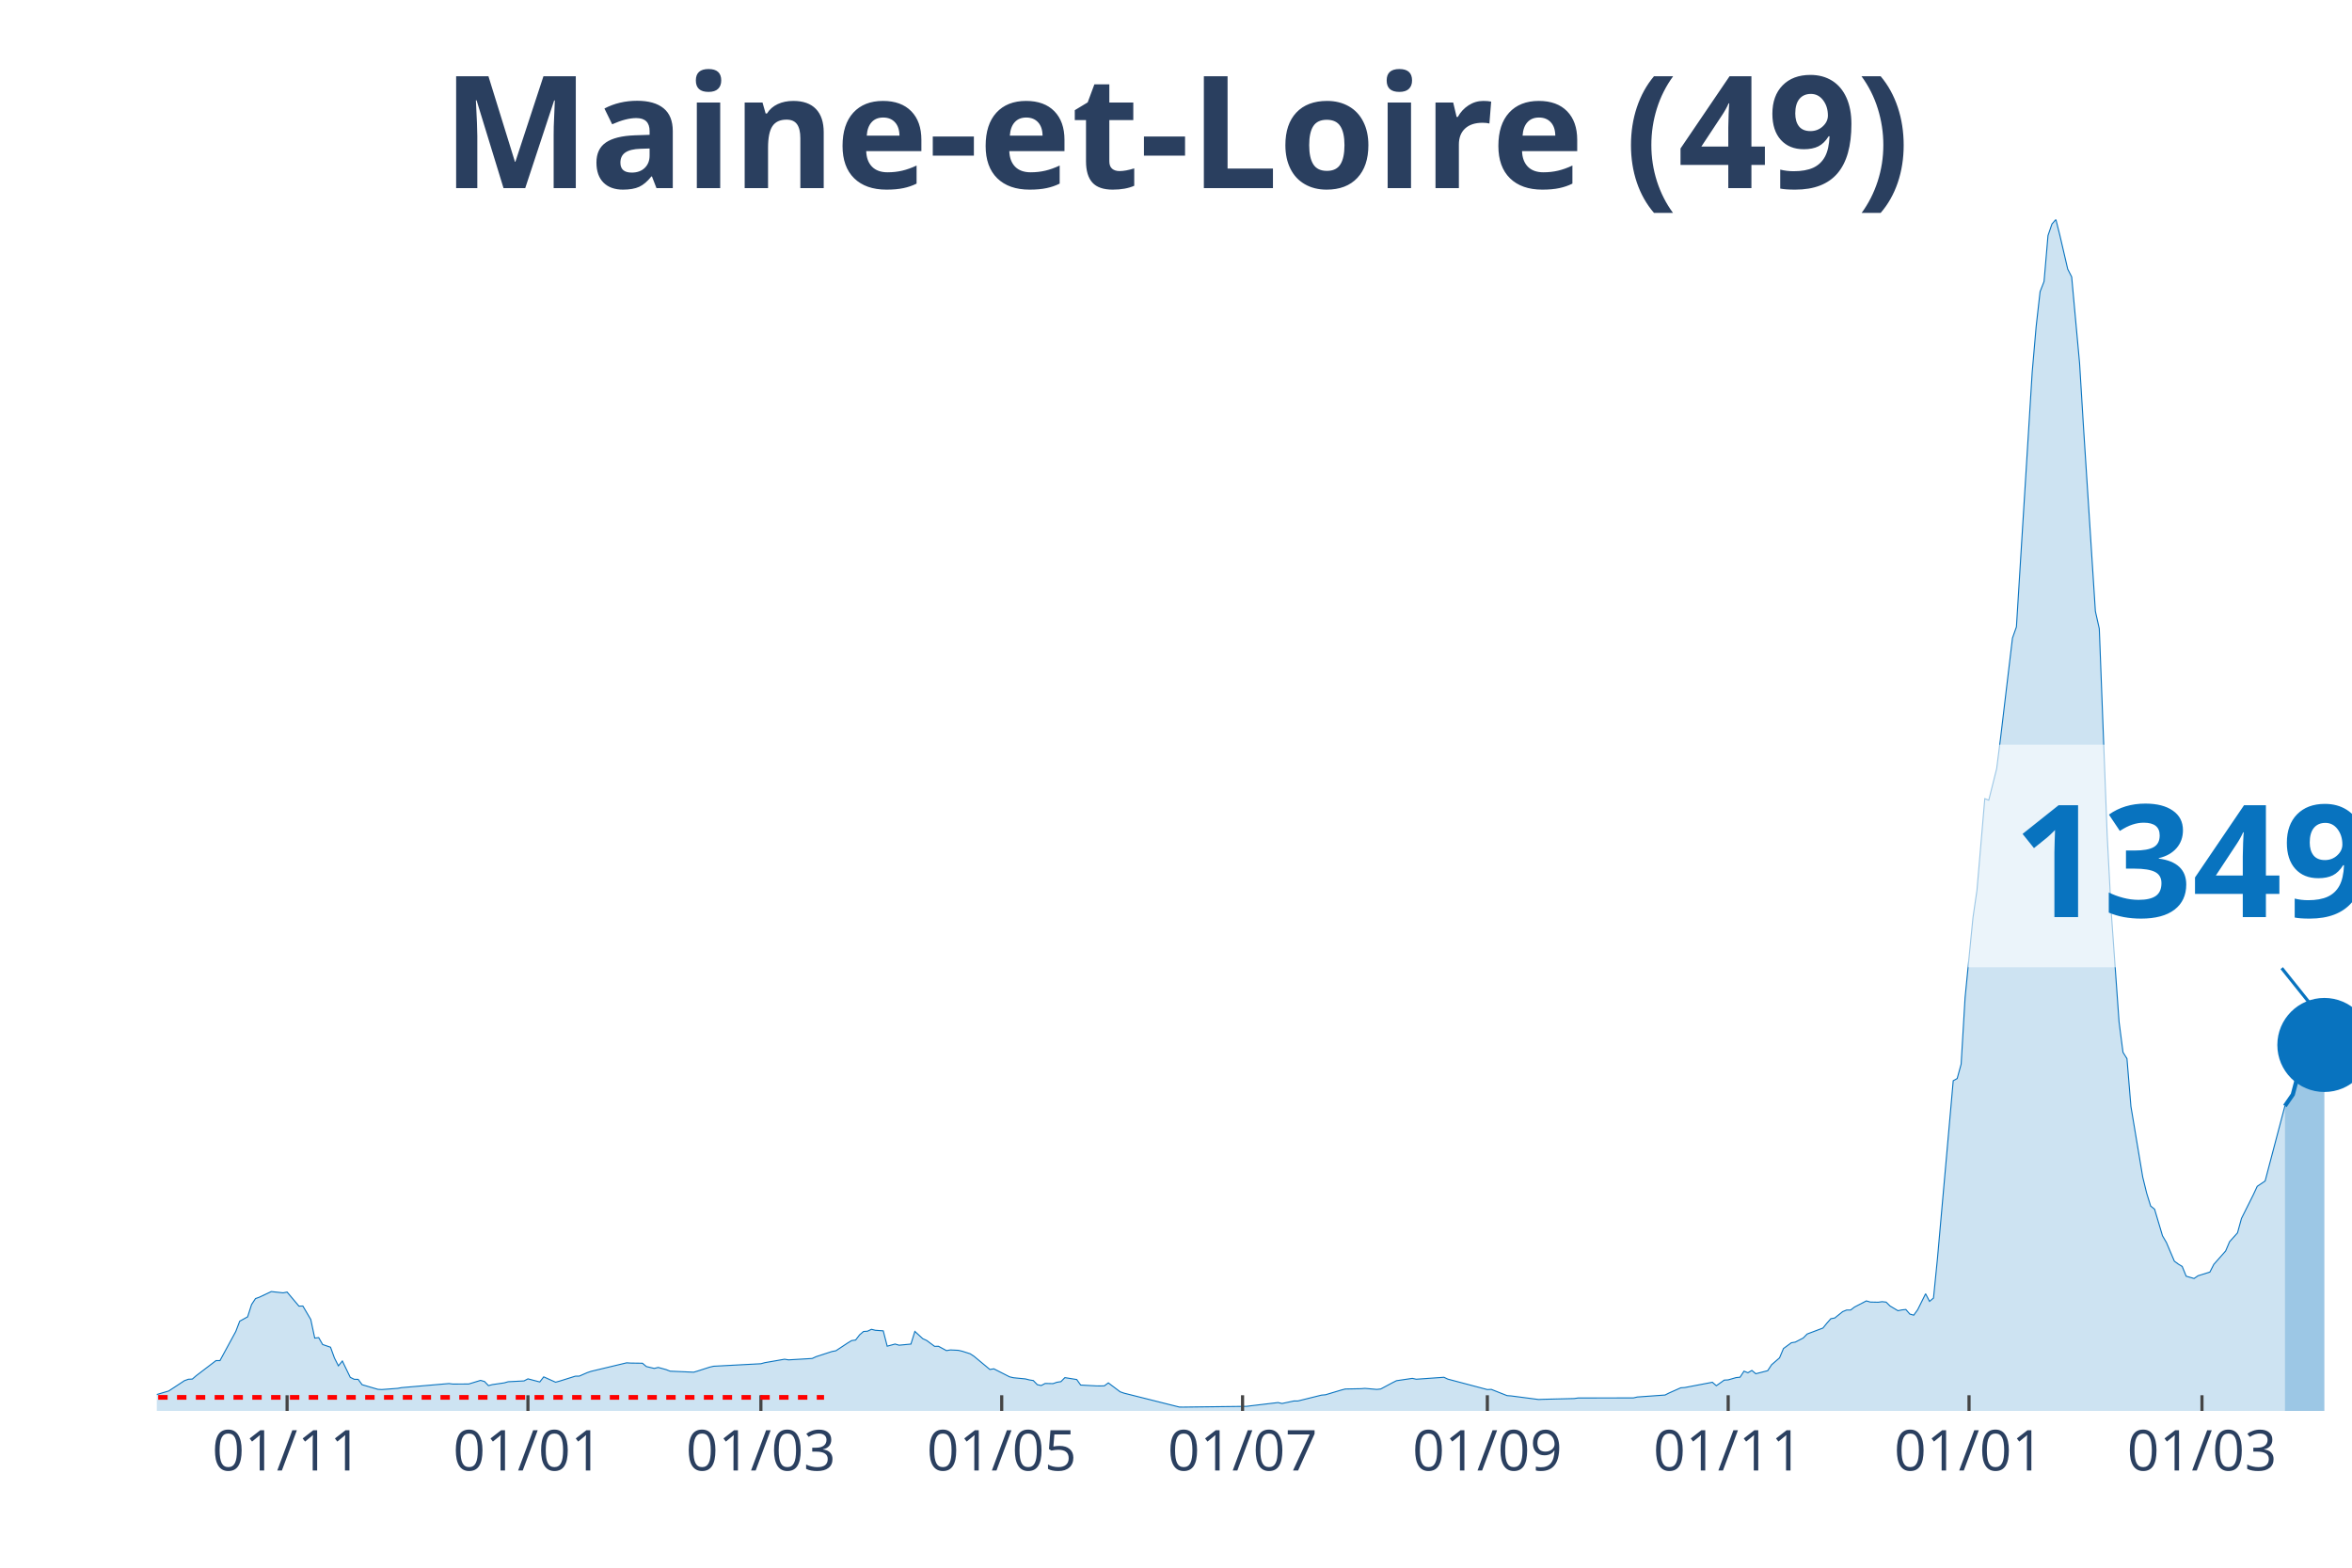
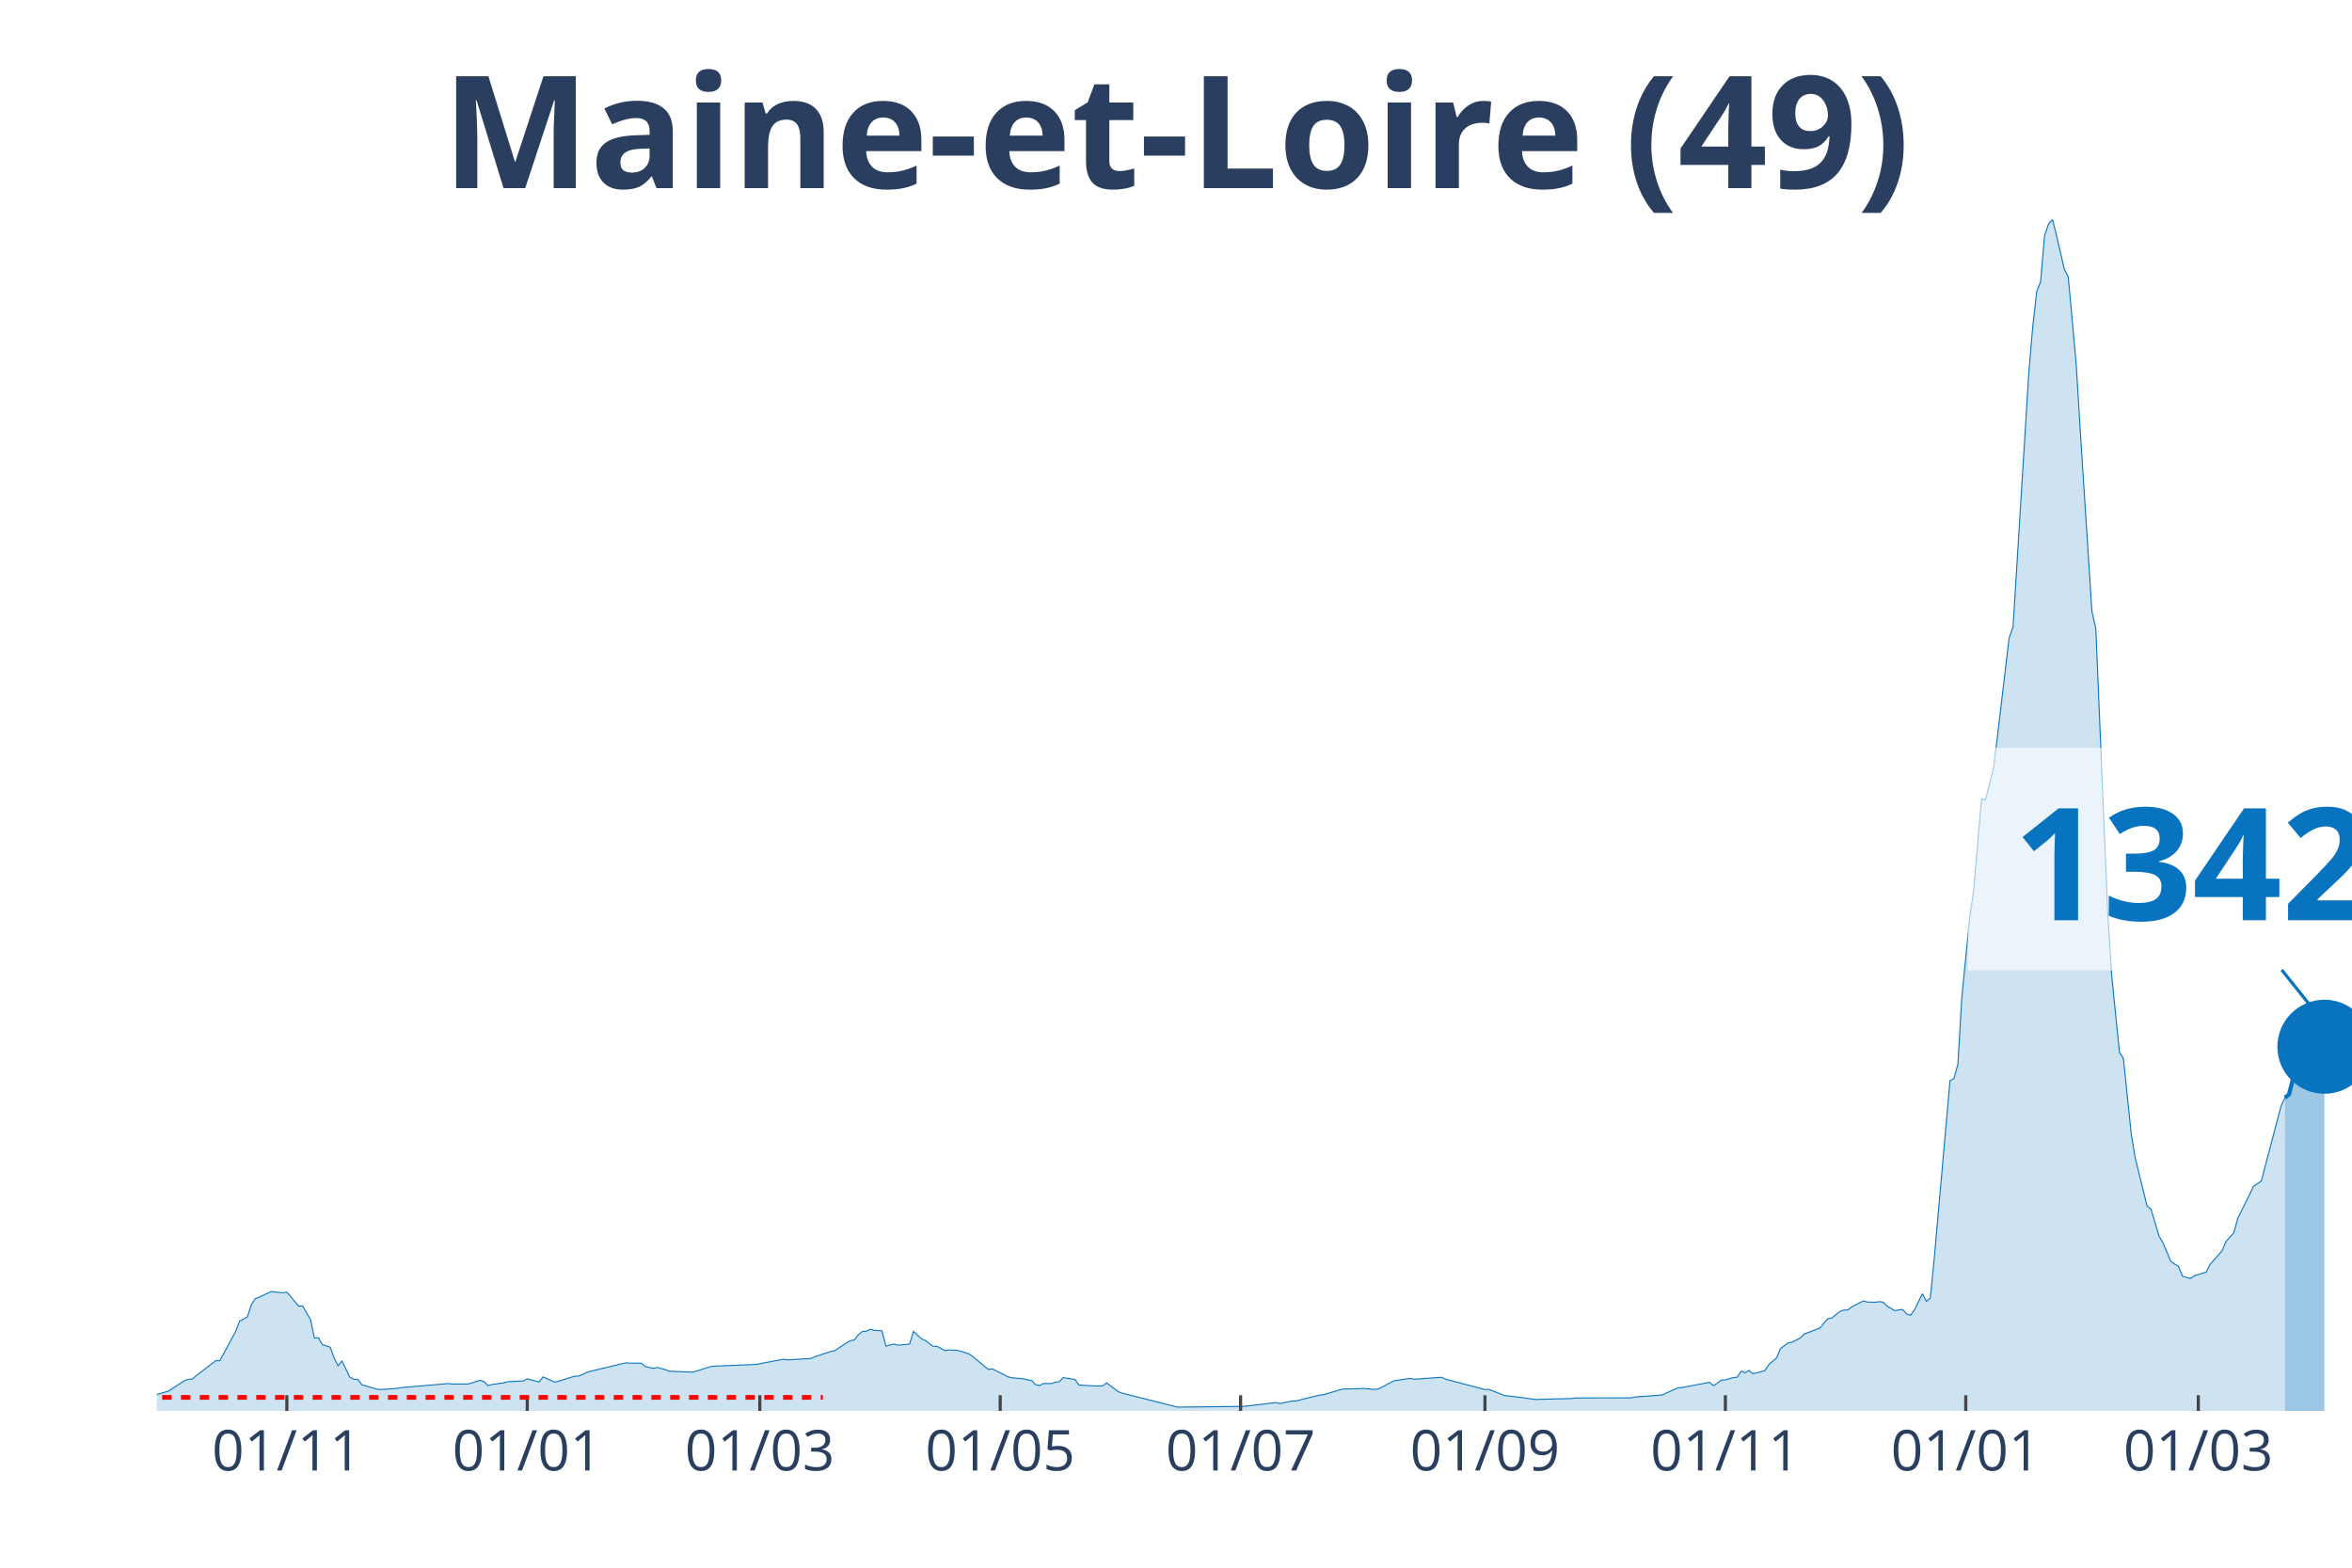
<svg xmlns="http://www.w3.org/2000/svg" class="main-svg" width="1125" height="750" style="" viewBox="0 0 750 500">
  <rect x="0" y="0" width="750" height="500" style="fill: rgb(0, 0, 0); fill-opacity: 0;" />
-   <defs id="defs-67254e">
+   <defs id="defs-53b62d">
    <g class="clips">
-       <clipPath id="clip67254exyplot" class="plotclip">
+       <clipPath id="clip53b62dxyplot" class="plotclip">
        <rect width="700" height="380" />
      </clipPath>
-       <clipPath class="axesclip" id="clip67254ex">
+       <clipPath class="axesclip" id="clip53b62dx">
        <rect x="50" y="0" width="700" height="500" />
      </clipPath>
-       <clipPath class="axesclip" id="clip67254ey">
+       <clipPath class="axesclip" id="clip53b62dy">
        <rect x="0" y="70" width="750" height="380" />
      </clipPath>
-       <clipPath class="axesclip" id="clip67254exy">
+       <clipPath class="axesclip" id="clip53b62dxy">
        <rect x="50" y="70" width="700" height="380" />
      </clipPath>
    </g>
    <g class="gradients" />
  </defs>
  <g class="bglayer">
    <rect class="bg" x="50" y="70" width="700" height="380" style="fill: rgb(0, 0, 0); fill-opacity: 0; stroke-width: 0;" />
  </g>
  <g class="layer-below">
    <g class="imagelayer" />
    <g class="shapelayer" />
  </g>
  <g class="cartesianlayer">
    <g class="subplot xy">
      <g class="layer-subplot">
        <g class="shapelayer" />
        <g class="imagelayer" />
      </g>
      <g class="gridlayer">
        <g class="x">
-           <path class="xgrid crisp" transform="translate(91.55,0)" d="M0,70v380" style="stroke: rgb(255, 255, 255); stroke-opacity: 1; stroke-width: 1px;" />
-           <path class="xgrid crisp" transform="translate(168.35,0)" d="M0,70v380" style="stroke: rgb(255, 255, 255); stroke-opacity: 1; stroke-width: 1px;" />
-           <path class="xgrid crisp" transform="translate(242.63,0)" d="M0,70v380" style="stroke: rgb(255, 255, 255); stroke-opacity: 1; stroke-width: 1px;" />
-           <path class="xgrid crisp" transform="translate(319.42,0)" d="M0,70v380" style="stroke: rgb(255, 255, 255); stroke-opacity: 1; stroke-width: 1px;" />
-           <path class="xgrid crisp" transform="translate(396.22,0)" d="M0,70v380" style="stroke: rgb(255, 255, 255); stroke-opacity: 1; stroke-width: 1px;" />
-           <path class="xgrid crisp" transform="translate(474.28,0)" d="M0,70v380" style="stroke: rgb(255, 255, 255); stroke-opacity: 1; stroke-width: 1px;" />
-           <path class="xgrid crisp" transform="translate(551.08,0)" d="M0,70v380" style="stroke: rgb(255, 255, 255); stroke-opacity: 1; stroke-width: 1px;" />
-           <path class="xgrid crisp" transform="translate(627.88,0)" d="M0,70v380" style="stroke: rgb(255, 255, 255); stroke-opacity: 1; stroke-width: 1px;" />
-           <path class="xgrid crisp" transform="translate(702.16,0)" d="M0,70v380" style="stroke: rgb(255, 255, 255); stroke-opacity: 1; stroke-width: 1px;" />
+           <path class="xgrid crisp" transform="translate(91.47,0)" d="M0,70v380" style="stroke: rgb(255, 255, 255); stroke-opacity: 1; stroke-width: 1px;" />
+           <path class="xgrid crisp" transform="translate(168.13,0)" d="M0,70v380" style="stroke: rgb(255, 255, 255); stroke-opacity: 1; stroke-width: 1px;" />
+           <path class="xgrid crisp" transform="translate(242.28,0)" d="M0,70v380" style="stroke: rgb(255, 255, 255); stroke-opacity: 1; stroke-width: 1px;" />
+           <path class="xgrid crisp" transform="translate(318.94,0)" d="M0,70v380" style="stroke: rgb(255, 255, 255); stroke-opacity: 1; stroke-width: 1px;" />
+           <path class="xgrid crisp" transform="translate(395.6,0)" d="M0,70v380" style="stroke: rgb(255, 255, 255); stroke-opacity: 1; stroke-width: 1px;" />
+           <path class="xgrid crisp" transform="translate(473.52,0)" d="M0,70v380" style="stroke: rgb(255, 255, 255); stroke-opacity: 1; stroke-width: 1px;" />
+           <path class="xgrid crisp" transform="translate(550.18,0)" d="M0,70v380" style="stroke: rgb(255, 255, 255); stroke-opacity: 1; stroke-width: 1px;" />
+           <path class="xgrid crisp" transform="translate(626.84,0)" d="M0,70v380" style="stroke: rgb(255, 255, 255); stroke-opacity: 1; stroke-width: 1px;" />
+           <path class="xgrid crisp" transform="translate(700.99,0)" d="M0,70v380" style="stroke: rgb(255, 255, 255); stroke-opacity: 1; stroke-width: 1px;" />
        </g>
        <g class="y" />
      </g>
      <g class="zerolinelayer" />
      <path class="xlines-below" />
      <path class="ylines-below" />
      <g class="overlines-below" />
      <g class="xaxislayer-below" />
      <g class="yaxislayer-below" />
      <g class="overaxes-below" />
-       <g class="plot" transform="translate(50, 70)" clip-path="url('#clip67254exyplot')">
+       <g class="plot" transform="translate(50, 70)" clip-path="url('#clip53b62dxyplot')">
        <g class="scatterlayer mlayer">
-           <g class="trace scatter tracec576c2" style="stroke-miterlimit: 2;">
+           <g class="trace scatter trace481214" style="stroke-miterlimit: 2;">
            <g class="fills">
              <g>
-                 <path class="js-fill" d="M678.6,380L-171.22,380L-171.22,379.31L-161.15,379.51L-159.89,379.51L-119.6,379.8L-118.35,379.75L-56.65,378.1L-55.4,377.69L-37.77,376.65L-36.51,376.13L-28.96,373.59L-27.7,373.53L-10.07,373.54L-8.81,373.84L-5.04,374.17L-3.78,374.69L-1.26,374.94L0,374.77L3.78,373.65L5.04,372.83L8.81,370.35L10.07,369.9L11.33,369.84L12.59,368.75L18.88,363.95L20.14,363.95L25.18,354.67L26.44,351.38L28.96,349.99L30.22,346.07L31.47,344.17L32.73,343.72L36.51,341.93L37.77,342.07L40.29,342.34L41.55,342.09L45.32,346.57L46.58,346.55L49.1,350.83L50.36,356.77L51.62,356.62L52.88,358.82L55.4,359.68L56.65,363.13L57.91,365.62L59.17,364.08L61.69,369.29L62.95,369.91L64.21,369.94L65.47,371.64L70.5,373.11L71.76,373.18L76.8,372.8L78.06,372.57L93.17,371.27L94.42,371.43L99.46,371.41L100.72,371.03L103.24,370.26L104.5,370.62L105.76,371.93L107.01,371.6L110.79,371.05L112.05,370.69L117.09,370.43L118.35,369.77L122.12,370.76L123.38,369.14L127.16,370.84L128.42,370.5L133.45,368.92L134.71,368.9L137.23,367.8L138.49,367.37L149.82,364.66L151.08,364.74L154.86,364.79L156.12,365.85L158.63,366.44L159.89,366.13L162.41,366.82L163.67,367.32L171.22,367.65L172.48,367.27L176.26,366.05L177.52,365.75L192.63,364.95L193.88,364.61L200.18,363.51L201.44,363.72L208.99,363.27L210.25,362.69L215.29,361.05L216.55,360.81L220.32,358.32L221.58,357.56L222.84,357.39L224.1,355.74L225.36,354.66L226.62,354.58L227.88,353.97L229.14,354.28L231.65,354.46L232.91,359.35L235.43,358.67L236.69,359.04L240.47,358.68L241.73,354.64L244.24,356.95L245.5,357.53L248.02,359.4L249.28,359.39L251.8,360.76L253.06,360.55L255.58,360.67L256.83,360.96L259.35,361.76L260.61,362.59L265.65,366.78L266.91,366.57L271.94,369.13L273.2,369.42L276.98,369.79L278.24,370.11L279.5,370.31L280.76,371.62L282.01,371.9L283.27,371.24L285.79,371.29L287.05,370.85L288.31,370.66L289.57,369.38L293.35,369.99L294.6,371.75L299.64,372.02L300.9,372.03L302.16,371.99L303.42,371.06L307.19,373.9L308.45,374.34L326.08,378.77L327.34,378.78L347.48,378.54L348.74,378.38L357.55,377.33L358.81,377.63L362.59,376.83L363.85,376.83L371.4,374.96L372.66,374.85L377.7,373.34L378.96,373.01L383.99,372.91L385.25,372.81L389.03,373.14L390.29,373L394.06,370.98L395.32,370.36L400.36,369.62L401.62,369.89L410.43,369.27L411.69,369.86L424.28,373.19L425.54,373.13L430.58,375.12L431.83,375.21L440.65,376.36L441.91,376.3L451.98,376.05L453.24,375.87L470.86,375.85L472.12,375.56L480.94,374.93L482.19,374.3L485.97,372.62L487.23,372.54L496.04,370.86L497.3,371.96L499.82,370.17L501.08,370.1L503.6,369.37L504.86,369.25L506.12,367.32L507.37,367.82L508.63,367.09L509.89,368.14L513.67,367.17L514.93,365.26L517.45,363.08L518.71,360.1L521.22,358.26L522.48,358.05L525,356.75L526.26,355.47L531.29,353.57L532.55,352.02L533.81,350.59L535.07,350.35L537.59,348.33L538.85,347.82L540.11,347.82L541.37,346.87L545.14,344.91L546.4,345.28L548.92,345.33L550.18,345.16L551.44,345.3L552.7,346.54L555.22,348.04L556.47,347.78L557.73,347.65L558.99,349.1L560.25,349.46L561.51,347.71L564.03,342.63L565.29,345.06L566.55,343.99L567.81,331.39L572.84,274.69L574.1,273.99L575.36,269.4L576.62,248.18L579.14,222.64L580.4,214L582.91,184.72L584.17,185.21L586.69,175.15L587.95,165.25L591.73,133.5L592.99,129.95L598.02,48.72L599.28,34.18L600.54,23.01L601.8,19.78L603.06,5.12L604.32,1.45L605.58,0L606.83,4.99L609.35,15.83L610.61,18.31L613.13,45.84L614.39,66.39L618.17,124.96L619.42,130.51L621.94,196.47L623.2,220.54L625.72,255.9L626.98,265.63L628.24,267.64L629.5,282.86L633.27,305.42L634.53,310.57L635.79,314.64L637.05,315.67L639.57,324.14L640.83,326.3L643.35,332.23L644.6,333.16L645.86,333.92L647.12,337.03L649.64,337.76L650.9,336.89L654.68,335.71L655.94,333.25L659.71,328.98L660.97,326.02L663.49,323.21L664.75,318.62L668.53,311.05L669.78,308.37L672.3,306.66L673.56,301.85L678.6,282.75" style="fill: rgb(8, 115, 191); fill-opacity: 0.2; stroke-width: 0;" />
+                 <path class="js-fill" d="M678.64,380L-170.92,380L-170.92,379.31L-160.86,379.51L-159.61,379.51L-119.39,379.8L-118.13,379.75L-56.55,378.1L-55.3,377.69L-37.7,376.65L-36.45,376.13L-28.9,373.59L-27.65,373.53L-10.05,373.54L-8.8,373.84L-5.03,374.17L-3.77,374.69L-1.26,374.94L0,374.77L3.77,373.65L5.03,372.83L8.8,370.35L10.05,369.9L11.31,369.84L12.57,368.75L18.85,363.95L20.11,363.95L25.13,354.67L26.39,351.38L28.9,349.99L30.16,346.07L31.42,344.17L32.68,343.72L36.45,341.93L37.7,342.07L40.22,342.34L41.47,342.09L45.24,346.57L46.5,346.55L49.01,350.83L50.27,356.77L51.53,356.62L52.78,358.82L55.3,359.68L56.55,363.13L57.81,365.62L59.07,364.08L61.58,369.29L62.84,369.91L64.09,369.94L65.35,371.64L70.38,373.11L71.63,373.18L76.66,372.8L77.92,372.57L93,371.27L94.25,371.43L99.28,371.41L100.54,371.03L103.05,370.26L104.31,370.62L105.57,371.93L106.82,371.6L110.59,371.05L111.85,370.69L116.88,370.43L118.13,369.77L121.9,370.76L123.16,369.14L126.93,370.84L128.19,370.5L133.21,368.92L134.47,368.9L136.98,367.8L138.24,367.37L149.55,364.66L150.81,364.74L154.58,364.79L155.83,365.85L158.35,366.44L159.61,366.13L162.12,366.82L163.38,367.32L170.92,367.65L172.17,367.27L175.94,366.05L177.2,365.75L191.02,365.17L192.28,364.95L199.82,363.51L201.08,363.72L208.62,363.27L209.87,362.69L214.9,361.05L216.16,360.81L219.93,358.32L221.18,357.56L222.44,357.39L223.7,355.74L224.96,354.66L226.21,354.58L227.47,353.97L228.73,354.28L231.24,354.46L232.5,359.35L235.01,358.67L236.27,359.04L240.04,358.68L241.29,354.64L243.81,356.95L245.06,357.53L247.58,359.4L248.83,359.39L251.35,360.76L252.6,360.55L255.12,360.67L256.37,360.96L258.89,361.76L260.14,362.59L265.17,366.78L266.43,366.57L271.45,369.13L272.71,369.42L276.48,369.79L277.74,370.11L278.99,370.31L280.25,371.62L281.51,371.9L282.76,371.24L285.28,371.29L286.54,370.85L287.79,370.66L289.05,369.38L292.82,369.99L294.08,371.75L299.1,372.02L300.36,372.03L301.62,371.99L302.87,371.06L306.64,373.9L307.9,374.34L325.49,378.77L326.75,378.78L346.86,378.54L348.11,378.38L356.91,377.33L358.17,377.63L361.94,376.83L363.2,376.83L370.74,374.96L371.99,374.85L377.02,373.34L378.28,373.01L383.3,372.91L384.56,372.81L388.33,373.14L389.59,373L393.36,370.98L394.61,370.36L399.64,369.62L400.9,369.89L409.69,369.27L410.95,369.86L423.52,373.19L424.78,373.13L429.8,375.12L431.06,375.21L439.86,376.36L441.11,376.3L451.17,376.05L452.42,375.87L470.02,375.85L471.27,375.56L480.07,374.93L481.33,374.3L485.1,372.62L486.36,372.54L495.15,370.86L496.41,371.96L498.92,370.17L500.18,370.1L502.69,369.37L503.95,369.25L505.21,367.32L506.46,367.82L507.72,367.09L508.98,368.14L512.75,367.17L514,365.26L516.52,363.08L517.77,360.1L520.29,358.26L521.54,358.05L524.06,356.75L525.31,355.47L530.34,353.57L531.6,352.02L532.85,350.59L534.11,350.35L536.62,348.33L537.88,347.82L539.14,347.82L540.39,346.87L544.17,344.91L545.42,345.28L547.94,345.33L549.19,345.16L550.45,345.3L551.71,346.54L554.22,348.04L555.48,347.78L556.73,347.65L557.99,349.1L559.25,349.46L560.5,347.71L563.02,342.63L564.27,345.06L565.53,343.99L566.79,331.39L571.81,274.69L573.07,273.99L574.33,269.4L575.58,248.18L578.1,222.64L579.35,214L581.87,184.72L583.12,185.21L585.64,175.15L586.89,165.25L590.66,133.5L591.92,129.95L596.95,48.72L598.2,34.18L599.46,23.01L600.72,19.78L601.97,5.12L603.23,1.45L604.49,0L605.75,4.99L608.26,15.83L609.52,18.31L612.03,45.84L613.29,66.39L617.06,124.96L618.31,130.51L622.08,220.54L623.34,240.79L625.85,265.63L627.11,267.64L629.62,291.78L630.88,299.33L634.65,314.64L635.91,315.67L638.42,324.14L639.68,326.3L642.19,332.23L643.45,333.16L644.7,333.92L645.96,337.03L648.47,337.76L649.73,336.89L653.5,335.71L654.76,333.25L658.53,328.98L659.78,326.02L662.3,323.21L663.55,318.62L667.32,311.05L668.58,308.37L671.1,306.66L672.35,301.85L677.38,282.73L678.64,280.1" style="fill: rgb(8, 115, 191); fill-opacity: 0.2; stroke-width: 0;" />
              </g>
            </g>
            <g class="errorbars" />
            <g class="lines">
-               <path class="js-line" d="M-171.22,379.31L-161.15,379.51L-159.89,379.51L-119.6,379.8L-118.35,379.75L-56.65,378.1L-55.4,377.69L-37.77,376.65L-36.51,376.13L-28.96,373.59L-27.7,373.53L-10.07,373.54L-8.81,373.84L-5.04,374.17L-3.78,374.69L-1.26,374.94L0,374.77L3.78,373.65L5.04,372.83L8.81,370.35L10.07,369.9L11.33,369.84L12.59,368.75L18.88,363.95L20.14,363.95L25.18,354.67L26.44,351.38L28.96,349.99L30.22,346.07L31.47,344.17L32.73,343.72L36.51,341.93L37.77,342.07L40.29,342.34L41.55,342.09L45.32,346.57L46.58,346.55L49.1,350.83L50.36,356.77L51.62,356.62L52.88,358.82L55.4,359.68L56.65,363.13L57.91,365.62L59.17,364.08L61.69,369.29L62.95,369.91L64.21,369.94L65.47,371.64L70.5,373.11L71.76,373.18L76.8,372.8L78.06,372.57L93.17,371.27L94.42,371.43L99.46,371.41L100.72,371.03L103.24,370.26L104.5,370.62L105.76,371.93L107.01,371.6L110.79,371.05L112.05,370.69L117.09,370.43L118.35,369.77L122.12,370.76L123.38,369.14L127.16,370.84L128.42,370.5L133.45,368.92L134.71,368.9L137.23,367.8L138.49,367.37L149.82,364.66L151.08,364.74L154.86,364.79L156.12,365.85L158.63,366.44L159.89,366.13L162.41,366.82L163.67,367.32L171.22,367.65L172.48,367.27L176.26,366.05L177.52,365.75L192.63,364.95L193.88,364.61L200.18,363.51L201.44,363.72L208.99,363.27L210.25,362.69L215.29,361.05L216.55,360.81L220.32,358.32L221.58,357.56L222.84,357.39L224.1,355.74L225.36,354.66L226.62,354.58L227.88,353.97L229.14,354.28L231.65,354.46L232.91,359.35L235.43,358.67L236.69,359.04L240.47,358.68L241.73,354.64L244.24,356.95L245.5,357.53L248.02,359.4L249.28,359.39L251.8,360.76L253.06,360.55L255.58,360.67L256.83,360.96L259.35,361.76L260.61,362.59L265.65,366.78L266.91,366.57L271.94,369.13L273.2,369.42L276.98,369.79L278.24,370.11L279.5,370.31L280.76,371.62L282.01,371.9L283.27,371.24L285.79,371.29L287.05,370.85L288.31,370.66L289.57,369.38L293.35,369.99L294.6,371.75L299.64,372.02L300.9,372.03L302.16,371.99L303.42,371.06L307.19,373.9L308.45,374.34L326.08,378.77L327.34,378.78L347.48,378.54L348.74,378.38L357.55,377.33L358.81,377.63L362.59,376.83L363.85,376.83L371.4,374.96L372.66,374.85L377.7,373.34L378.96,373.01L383.99,372.91L385.25,372.81L389.03,373.14L390.29,373L394.06,370.98L395.32,370.36L400.36,369.62L401.62,369.89L410.43,369.27L411.69,369.86L424.28,373.19L425.54,373.13L430.58,375.12L431.83,375.21L440.65,376.36L441.91,376.3L451.98,376.05L453.24,375.87L470.86,375.85L472.12,375.56L480.94,374.93L482.19,374.3L485.97,372.62L487.23,372.54L496.04,370.86L497.3,371.96L499.82,370.17L501.08,370.1L503.6,369.37L504.86,369.25L506.12,367.32L507.37,367.82L508.63,367.09L509.89,368.14L513.67,367.17L514.93,365.26L517.45,363.08L518.71,360.1L521.22,358.26L522.48,358.05L525,356.75L526.26,355.47L531.29,353.57L532.55,352.02L533.81,350.59L535.07,350.35L537.59,348.33L538.85,347.82L540.11,347.82L541.37,346.87L545.14,344.91L546.4,345.28L548.92,345.33L550.18,345.16L551.44,345.3L552.7,346.54L555.22,348.04L556.47,347.78L557.73,347.65L558.99,349.1L560.25,349.46L561.51,347.71L564.03,342.63L565.29,345.06L566.55,343.99L567.81,331.39L572.84,274.69L574.1,273.99L575.36,269.4L576.62,248.18L579.14,222.64L580.4,214L582.91,184.72L584.17,185.21L586.69,175.15L587.95,165.25L591.73,133.5L592.99,129.95L598.02,48.72L599.28,34.18L600.54,23.01L601.8,19.78L603.06,5.12L604.32,1.45L605.58,0L606.83,4.99L609.35,15.83L610.61,18.31L613.13,45.84L614.39,66.39L618.17,124.96L619.42,130.51L621.94,196.47L623.2,220.54L625.72,255.9L626.98,265.63L628.24,267.64L629.5,282.86L633.27,305.42L634.53,310.57L635.79,314.64L637.05,315.67L639.57,324.14L640.83,326.3L643.35,332.23L644.6,333.16L645.86,333.92L647.12,337.03L649.64,337.76L650.9,336.89L654.68,335.71L655.94,333.25L659.71,328.98L660.97,326.02L663.49,323.21L664.75,318.62L668.53,311.05L669.78,308.37L672.3,306.66L673.56,301.85L678.6,282.75" style="vector-effect: non-scaling-stroke; fill: none; stroke: rgb(8, 115, 191); stroke-opacity: 1; stroke-width: 0.5px; opacity: 1;" />
+               <path class="js-line" d="M-170.92,379.31L-160.86,379.51L-159.61,379.51L-119.39,379.8L-118.13,379.75L-56.55,378.1L-55.3,377.69L-37.7,376.65L-36.45,376.13L-28.9,373.59L-27.65,373.53L-10.05,373.54L-8.8,373.84L-5.03,374.17L-3.77,374.69L-1.26,374.94L0,374.77L3.77,373.65L5.03,372.83L8.8,370.35L10.05,369.9L11.31,369.84L12.57,368.75L18.85,363.95L20.11,363.95L25.13,354.67L26.39,351.38L28.9,349.99L30.16,346.07L31.42,344.17L32.68,343.72L36.45,341.93L37.7,342.07L40.22,342.34L41.47,342.09L45.24,346.57L46.5,346.55L49.01,350.83L50.27,356.77L51.53,356.62L52.78,358.82L55.3,359.68L56.55,363.13L57.81,365.62L59.07,364.08L61.58,369.29L62.84,369.91L64.09,369.94L65.35,371.64L70.38,373.11L71.63,373.18L76.66,372.8L77.92,372.57L93,371.27L94.25,371.43L99.28,371.41L100.54,371.03L103.05,370.26L104.31,370.62L105.57,371.93L106.82,371.6L110.59,371.05L111.85,370.69L116.88,370.43L118.13,369.77L121.9,370.76L123.16,369.14L126.93,370.84L128.19,370.5L133.21,368.92L134.47,368.9L136.98,367.8L138.24,367.37L149.55,364.66L150.81,364.74L154.58,364.79L155.83,365.85L158.35,366.44L159.61,366.13L162.12,366.82L163.38,367.32L170.92,367.65L172.17,367.27L175.94,366.05L177.2,365.75L191.02,365.17L192.28,364.95L199.82,363.51L201.08,363.72L208.62,363.27L209.87,362.69L214.9,361.05L216.16,360.81L219.93,358.32L221.18,357.56L222.44,357.39L223.7,355.74L224.96,354.66L226.21,354.58L227.47,353.97L228.73,354.28L231.24,354.46L232.5,359.35L235.01,358.67L236.27,359.04L240.04,358.68L241.29,354.64L243.81,356.95L245.06,357.53L247.58,359.4L248.83,359.39L251.35,360.76L252.6,360.55L255.12,360.67L256.37,360.96L258.89,361.76L260.14,362.59L265.17,366.78L266.43,366.57L271.45,369.13L272.71,369.42L276.48,369.79L277.74,370.11L278.99,370.31L280.25,371.62L281.51,371.9L282.76,371.24L285.28,371.29L286.54,370.85L287.79,370.66L289.05,369.38L292.82,369.99L294.08,371.75L299.1,372.02L300.36,372.03L301.62,371.99L302.87,371.06L306.64,373.9L307.9,374.34L325.49,378.77L326.75,378.78L346.86,378.54L348.11,378.38L356.91,377.33L358.17,377.63L361.94,376.83L363.2,376.83L370.74,374.96L371.99,374.85L377.02,373.34L378.28,373.01L383.3,372.91L384.56,372.81L388.33,373.14L389.59,373L393.36,370.98L394.61,370.36L399.64,369.62L400.9,369.89L409.69,369.27L410.95,369.86L423.52,373.19L424.78,373.13L429.8,375.12L431.06,375.21L439.86,376.36L441.11,376.3L451.17,376.05L452.42,375.87L470.02,375.85L471.27,375.56L480.07,374.93L481.33,374.3L485.1,372.62L486.36,372.54L495.15,370.86L496.41,371.96L498.92,370.17L500.18,370.1L502.69,369.37L503.95,369.25L505.21,367.32L506.46,367.82L507.72,367.09L508.98,368.14L512.75,367.17L514,365.26L516.52,363.08L517.77,360.1L520.29,358.26L521.54,358.05L524.06,356.75L525.31,355.47L530.34,353.57L531.6,352.02L532.85,350.59L534.11,350.35L536.62,348.33L537.88,347.82L539.14,347.82L540.39,346.87L544.17,344.91L545.42,345.28L547.94,345.33L549.19,345.16L550.45,345.3L551.71,346.54L554.22,348.04L555.48,347.78L556.73,347.65L557.99,349.1L559.25,349.46L560.5,347.71L563.02,342.63L564.27,345.06L565.53,343.99L566.79,331.39L571.81,274.69L573.07,273.99L574.33,269.4L575.58,248.18L578.1,222.64L579.35,214L581.87,184.72L583.12,185.21L585.64,175.15L586.89,165.25L590.66,133.5L591.92,129.95L596.95,48.72L598.2,34.18L599.46,23.01L600.72,19.78L601.97,5.12L603.23,1.45L604.49,0L605.75,4.99L608.26,15.83L609.52,18.31L612.03,45.84L613.29,66.39L617.06,124.96L618.31,130.51L622.08,220.54L623.34,240.79L625.85,265.63L627.11,267.64L629.62,291.78L630.88,299.33L634.65,314.64L635.91,315.67L638.42,324.14L639.68,326.3L642.19,332.23L643.45,333.16L644.7,333.92L645.96,337.03L648.47,337.76L649.73,336.89L653.5,335.71L654.76,333.25L658.53,328.98L659.78,326.02L662.3,323.21L663.55,318.62L667.32,311.05L668.58,308.37L671.1,306.66L672.35,301.85L677.38,282.73L678.64,280.1" style="vector-effect: non-scaling-stroke; fill: none; stroke: rgb(8, 115, 191); stroke-opacity: 1; stroke-width: 0.5px; opacity: 1;" />
            </g>
            <g class="points" />
            <g class="text" />
          </g>
-           <g class="trace scatter trace3b6b2b" style="stroke-miterlimit: 2;">
+           <g class="trace scatter tracee4c576" style="stroke-miterlimit: 2;">
            <g class="fills">
              <g>
-                 <path class="js-fill" d="M691.19,380L678.6,380L678.6,282.75L681.12,279.1L682.37,274.36L684.89,268.14L686.15,266.41L688.67,264.5L689.93,264.26L691.19,263.28" style="fill: rgb(8, 115, 191); fill-opacity: 0.4; stroke-width: 0;" />
+                 <path class="js-fill" d="M691.2,380L678.64,380L678.64,280.1L679.89,279.08L681.15,274.28L683.66,268.06L684.92,266.33L687.43,264.42L688.69,264.18L689.95,263.24L691.2,263.85" style="fill: rgb(8, 115, 191); fill-opacity: 0.4; stroke-width: 0;" />
              </g>
            </g>
            <g class="errorbars" />
            <g class="lines">
-               <path class="js-line" d="M678.6,282.75L681.12,279.1L682.37,274.36L684.89,268.14L686.15,266.41L688.67,264.5L689.93,264.26L691.19,263.28" style="vector-effect: non-scaling-stroke; fill: none; stroke: rgb(8, 115, 191); stroke-opacity: 1; stroke-width: 2px; opacity: 1;" />
+               <path class="js-line" d="M678.64,280.1L679.89,279.08L681.15,274.28L683.66,268.06L684.92,266.33L687.43,264.42L688.69,264.18L689.95,263.24L691.2,263.85" style="vector-effect: non-scaling-stroke; fill: none; stroke: rgb(8, 115, 191); stroke-opacity: 1; stroke-width: 2px; opacity: 1;" />
            </g>
            <g class="points" />
            <g class="text" />
          </g>
-           <g class="trace scatter trace5f0ed9" style="stroke-miterlimit: 2; opacity: 1;">
+           <g class="trace scatter trace331743" style="stroke-miterlimit: 2; opacity: 1;">
            <g class="fills" />
            <g class="errorbars" />
            <g class="lines" />
            <g class="points">
-               <path class="point" transform="translate(691.19,263.28)" d="M15,0A15,15 0 1,1 0,-15A15,15 0 0,1 15,0Z" style="opacity: 1; stroke-width: 0px; fill: rgb(8, 115, 191); fill-opacity: 1;" />
+               <path class="point" transform="translate(691.2,263.85)" d="M15,0A15,15 0 1,1 0,-15A15,15 0 0,1 15,0Z" style="opacity: 1; stroke-width: 0px; fill: rgb(8, 115, 191); fill-opacity: 1;" />
            </g>
            <g class="text" />
          </g>
        </g>
      </g>
      <g class="overplot" />
      <path class="xlines-above crisp" style="fill: none; stroke-width: 1px; stroke: rgb(0, 0, 0); stroke-opacity: 0;" d="" />
      <path class="ylines-above crisp" style="fill: none;" d="M0,0" />
      <g class="overlines-above" />
      <g class="xaxislayer-above">
-         <path class="xtick ticks crisp" d="M0,450v-5" transform="translate(91.55,0)" style="stroke: rgb(68, 68, 68); stroke-opacity: 1; stroke-width: 1px;" />
-         <path class="xtick ticks crisp" d="M0,450v-5" transform="translate(168.35,0)" style="stroke: rgb(68, 68, 68); stroke-opacity: 1; stroke-width: 1px;" />
-         <path class="xtick ticks crisp" d="M0,450v-5" transform="translate(242.63,0)" style="stroke: rgb(68, 68, 68); stroke-opacity: 1; stroke-width: 1px;" />
-         <path class="xtick ticks crisp" d="M0,450v-5" transform="translate(319.42,0)" style="stroke: rgb(68, 68, 68); stroke-opacity: 1; stroke-width: 1px;" />
-         <path class="xtick ticks crisp" d="M0,450v-5" transform="translate(396.22,0)" style="stroke: rgb(68, 68, 68); stroke-opacity: 1; stroke-width: 1px;" />
-         <path class="xtick ticks crisp" d="M0,450v-5" transform="translate(474.28,0)" style="stroke: rgb(68, 68, 68); stroke-opacity: 1; stroke-width: 1px;" />
-         <path class="xtick ticks crisp" d="M0,450v-5" transform="translate(551.08,0)" style="stroke: rgb(68, 68, 68); stroke-opacity: 1; stroke-width: 1px;" />
-         <path class="xtick ticks crisp" d="M0,450v-5" transform="translate(627.88,0)" style="stroke: rgb(68, 68, 68); stroke-opacity: 1; stroke-width: 1px;" />
-         <path class="xtick ticks crisp" d="M0,450v-5" transform="translate(702.16,0)" style="stroke: rgb(68, 68, 68); stroke-opacity: 1; stroke-width: 1px;" />
+         <path class="xtick ticks crisp" d="M0,450v-5" transform="translate(91.47,0)" style="stroke: rgb(68, 68, 68); stroke-opacity: 1; stroke-width: 1px;" />
+         <path class="xtick ticks crisp" d="M0,450v-5" transform="translate(168.13,0)" style="stroke: rgb(68, 68, 68); stroke-opacity: 1; stroke-width: 1px;" />
+         <path class="xtick ticks crisp" d="M0,450v-5" transform="translate(242.28,0)" style="stroke: rgb(68, 68, 68); stroke-opacity: 1; stroke-width: 1px;" />
+         <path class="xtick ticks crisp" d="M0,450v-5" transform="translate(318.94,0)" style="stroke: rgb(68, 68, 68); stroke-opacity: 1; stroke-width: 1px;" />
+         <path class="xtick ticks crisp" d="M0,450v-5" transform="translate(395.6,0)" style="stroke: rgb(68, 68, 68); stroke-opacity: 1; stroke-width: 1px;" />
+         <path class="xtick ticks crisp" d="M0,450v-5" transform="translate(473.52,0)" style="stroke: rgb(68, 68, 68); stroke-opacity: 1; stroke-width: 1px;" />
+         <path class="xtick ticks crisp" d="M0,450v-5" transform="translate(550.18,0)" style="stroke: rgb(68, 68, 68); stroke-opacity: 1; stroke-width: 1px;" />
+         <path class="xtick ticks crisp" d="M0,450v-5" transform="translate(626.84,0)" style="stroke: rgb(68, 68, 68); stroke-opacity: 1; stroke-width: 1px;" />
+         <path class="xtick ticks crisp" d="M0,450v-5" transform="translate(700.99,0)" style="stroke: rgb(68, 68, 68); stroke-opacity: 1; stroke-width: 1px;" />
        <g class="xtick">
-           <text text-anchor="middle" x="0" y="469" transform="translate(91.55,0)" style="font-family: 'Open Sans', verdana, arial, sans-serif; font-size: 18px; fill: rgb(42, 63, 95); fill-opacity: 1; white-space: pre;">01/11</text>
+           <text text-anchor="middle" x="0" y="469" transform="translate(91.47,0)" style="font-family: 'Open Sans', verdana, arial, sans-serif; font-size: 18px; fill: rgb(42, 63, 95); fill-opacity: 1; white-space: pre;">01/11</text>
        </g>
        <g class="xtick">
-           <text text-anchor="middle" x="0" y="469" transform="translate(168.35,0)" style="font-family: 'Open Sans', verdana, arial, sans-serif; font-size: 18px; fill: rgb(42, 63, 95); fill-opacity: 1; white-space: pre;">01/01</text>
+           <text text-anchor="middle" x="0" y="469" transform="translate(168.13,0)" style="font-family: 'Open Sans', verdana, arial, sans-serif; font-size: 18px; fill: rgb(42, 63, 95); fill-opacity: 1; white-space: pre;">01/01</text>
        </g>
        <g class="xtick">
-           <text text-anchor="middle" x="0" y="469" transform="translate(242.63,0)" style="font-family: 'Open Sans', verdana, arial, sans-serif; font-size: 18px; fill: rgb(42, 63, 95); fill-opacity: 1; white-space: pre;">01/03</text>
+           <text text-anchor="middle" x="0" y="469" transform="translate(242.28,0)" style="font-family: 'Open Sans', verdana, arial, sans-serif; font-size: 18px; fill: rgb(42, 63, 95); fill-opacity: 1; white-space: pre;">01/03</text>
        </g>
        <g class="xtick">
-           <text text-anchor="middle" x="0" y="469" transform="translate(319.42,0)" style="font-family: 'Open Sans', verdana, arial, sans-serif; font-size: 18px; fill: rgb(42, 63, 95); fill-opacity: 1; white-space: pre;">01/05</text>
+           <text text-anchor="middle" x="0" y="469" transform="translate(318.94,0)" style="font-family: 'Open Sans', verdana, arial, sans-serif; font-size: 18px; fill: rgb(42, 63, 95); fill-opacity: 1; white-space: pre;">01/05</text>
        </g>
        <g class="xtick">
-           <text text-anchor="middle" x="0" y="469" transform="translate(396.22,0)" style="font-family: 'Open Sans', verdana, arial, sans-serif; font-size: 18px; fill: rgb(42, 63, 95); fill-opacity: 1; white-space: pre;">01/07</text>
+           <text text-anchor="middle" x="0" y="469" transform="translate(395.6,0)" style="font-family: 'Open Sans', verdana, arial, sans-serif; font-size: 18px; fill: rgb(42, 63, 95); fill-opacity: 1; white-space: pre;">01/07</text>
        </g>
        <g class="xtick">
-           <text text-anchor="middle" x="0" y="469" transform="translate(474.28,0)" style="font-family: 'Open Sans', verdana, arial, sans-serif; font-size: 18px; fill: rgb(42, 63, 95); fill-opacity: 1; white-space: pre;">01/09</text>
+           <text text-anchor="middle" x="0" y="469" transform="translate(473.52,0)" style="font-family: 'Open Sans', verdana, arial, sans-serif; font-size: 18px; fill: rgb(42, 63, 95); fill-opacity: 1; white-space: pre;">01/09</text>
        </g>
        <g class="xtick">
-           <text text-anchor="middle" x="0" y="469" transform="translate(551.08,0)" style="font-family: 'Open Sans', verdana, arial, sans-serif; font-size: 18px; fill: rgb(42, 63, 95); fill-opacity: 1; white-space: pre;">01/11</text>
+           <text text-anchor="middle" x="0" y="469" transform="translate(550.18,0)" style="font-family: 'Open Sans', verdana, arial, sans-serif; font-size: 18px; fill: rgb(42, 63, 95); fill-opacity: 1; white-space: pre;">01/11</text>
        </g>
        <g class="xtick">
-           <text text-anchor="middle" x="0" y="469" transform="translate(627.88,0)" style="font-family: 'Open Sans', verdana, arial, sans-serif; font-size: 18px; fill: rgb(42, 63, 95); fill-opacity: 1; white-space: pre;">01/01</text>
+           <text text-anchor="middle" x="0" y="469" transform="translate(626.84,0)" style="font-family: 'Open Sans', verdana, arial, sans-serif; font-size: 18px; fill: rgb(42, 63, 95); fill-opacity: 1; white-space: pre;">01/01</text>
        </g>
        <g class="xtick">
-           <text text-anchor="middle" x="0" y="469" transform="translate(702.16,0)" style="font-family: 'Open Sans', verdana, arial, sans-serif; font-size: 18px; fill: rgb(42, 63, 95); fill-opacity: 1; white-space: pre;">01/03</text>
+           <text text-anchor="middle" x="0" y="469" transform="translate(700.99,0)" style="font-family: 'Open Sans', verdana, arial, sans-serif; font-size: 18px; fill: rgb(42, 63, 95); fill-opacity: 1; white-space: pre;">01/03</text>
        </g>
      </g>
      <g class="yaxislayer-above" />
      <g class="overaxes-above" />
    </g>
  </g>
  <g class="polarlayer" />
  <g class="ternarylayer" />
  <g class="geolayer" />
  <g class="funnelarealayer" />
  <g class="pielayer" />
  <g class="treemaplayer" />
  <g class="sunburstlayer" />
  <g class="glimages" />
-   <defs id="topdefs-67254e">
+   <defs id="topdefs-53b62d">
    <g class="clips" />
  </defs>
  <g class="layer-above">
    <g class="imagelayer" />
    <g class="shapelayer">
-       <path data-index="0" fill-rule="evenodd" d="M-657.55,445.68L262.77,445.68" clip-path="url('#clip67254exy')" style="opacity: 1; stroke: rgb(255, 0, 0); stroke-opacity: 1; fill: rgb(0, 0, 0); fill-opacity: 0; stroke-dasharray: 3px, 3px; stroke-width: 1.5px;" />
+       <path data-index="0" fill-rule="evenodd" d="M-656.28,445.68L262.39,445.68" clip-path="url('#clip53b62dxy')" style="opacity: 1; stroke: rgb(255, 0, 0); stroke-opacity: 1; fill: rgb(0, 0, 0); fill-opacity: 0; stroke-dasharray: 3px, 3px; stroke-width: 1.5px;" />
    </g>
  </g>
  <g class="infolayer">
    <g class="g-gtitle">
      <text class="gtitle" x="375" y="25" text-anchor="middle" dy="0.7em" style="font-family: 'Open Sans', verdana, arial, sans-serif; font-size: 50px; fill: rgb(42, 63, 95); opacity: 1; font-weight: normal; white-space: pre;">
        <tspan style="font-weight:bold">Maine-et-Loire (49)</tspan>
      </text>
    </g>
    <g class="g-xtitle" />
    <g class="annotation" data-index="0" style="opacity: 1;">
-       <g class="annotation-text-g" transform="rotate(0,699.19,273.28)">
-         <g class="cursor-pointer" transform="translate(627, 237)">
+       <g class="annotation-text-g" transform="rotate(0,699.2,273.85)">
+         <g class="cursor-pointer" transform="translate(627, 238)">
          <rect class="bg" x="0.5" y="0.5" width="143" height="71" style="stroke-width: 1px; stroke: rgb(0, 0, 0); stroke-opacity: 0; fill: rgb(255, 255, 255); fill-opacity: 0.6;" />
          <text class="annotation-text" text-anchor="middle" x="72.078" y="55.5" style="font-family: 'Open Sans', verdana, arial, sans-serif; font-size: 50px; fill: rgb(8, 115, 191); fill-opacity: 1; white-space: pre;">
-             <tspan style="font-weight:bold">1349 </tspan>
+             <tspan style="font-weight:bold">1342 </tspan>
          </text>
        </g>
      </g>
      <g class="annotation-arrow-g" style="opacity: 1;">
-         <path d="M727.59,308.78L739.19,323.28" style="stroke-width: 1px; stroke: rgb(8, 115, 191); stroke-opacity: 1; stroke-dasharray: 0px, 0px, 18.569px, 18.569px;" />
+         <path d="M727.6,309.35L739.2,323.85" style="stroke-width: 1px; stroke: rgb(8, 115, 191); stroke-opacity: 1; stroke-dasharray: 0px, 0px, 18.569px, 18.569px;" />
      </g>
    </g>
  </g>
</svg>
